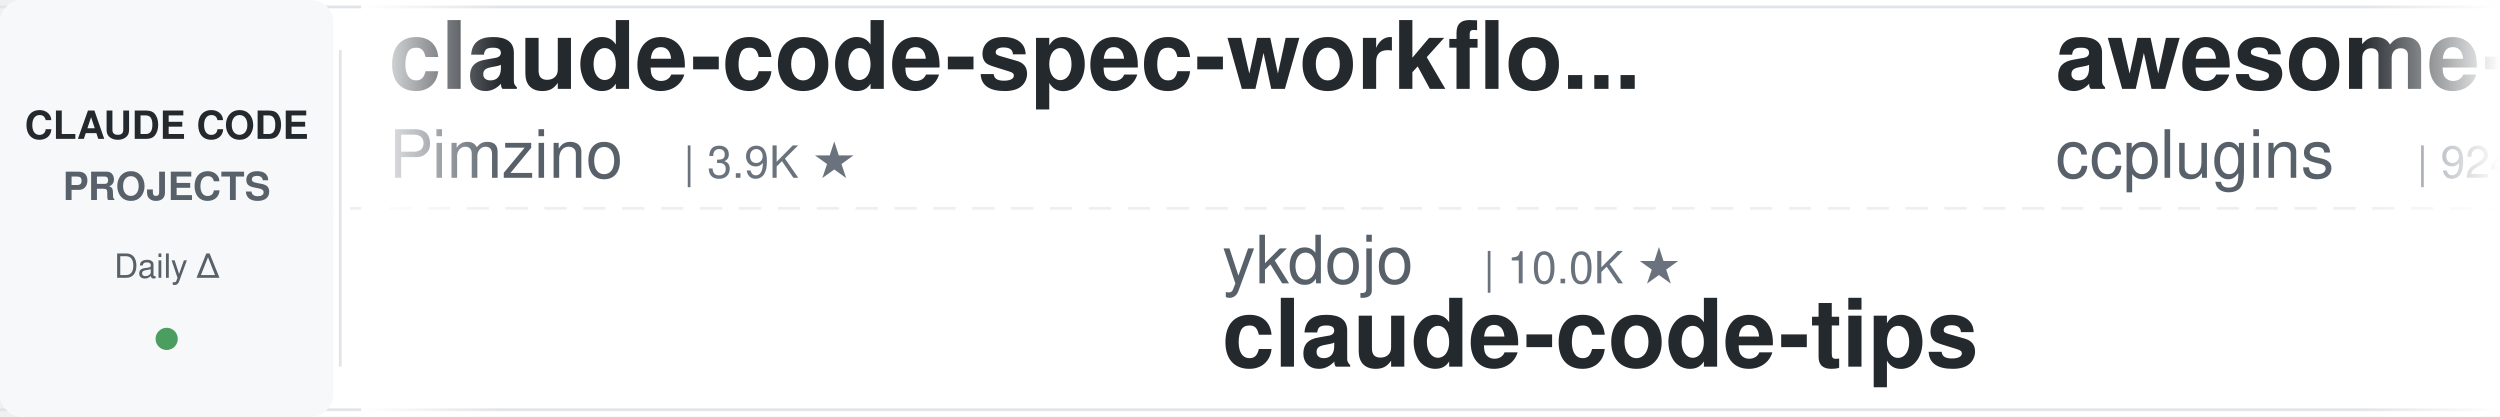
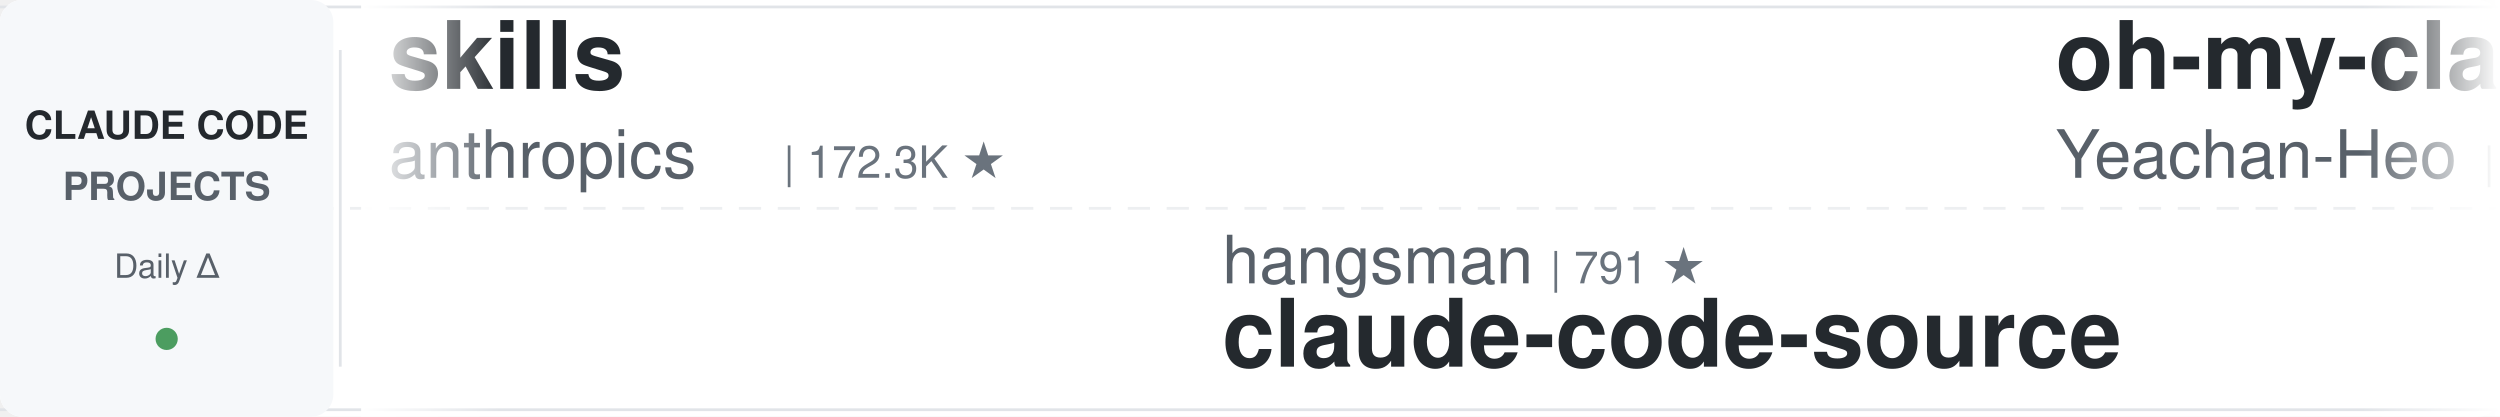
<svg xmlns="http://www.w3.org/2000/svg" width="900" height="150">
  <defs>
    <linearGradient id="leftFade" x1="0%" y1="0%" x2="100%" y2="0%">
      <stop offset="0%" style="stop-color:#ffffff;stop-opacity:1" />
      <stop offset="100%" style="stop-color:#ffffff;stop-opacity:0" />
    </linearGradient>
    <linearGradient id="rightFade" x1="0%" y1="0%" x2="100%" y2="0%">
      <stop offset="0%" style="stop-color:#ffffff;stop-opacity:0" />
      <stop offset="100%" style="stop-color:#ffffff;stop-opacity:1" />
    </linearGradient>
  </defs>
  <rect width="900" height="150" fill="#ffffff" rx="8" />
  <rect x="0" y="2" width="900" height="1" fill="#e1e4e8" />
  <rect x="0" y="147" width="900" height="1" fill="#e1e4e8" />
  <line x1="0" y1="75" x2="900" y2="75" stroke="#e1e4e8" stroke-width="1" stroke-dasharray="8 6" opacity="0.6" />
  <rect x="0" y="0" width="120" height="150" fill="#f6f8fa" rx="8" />
  <text x="60" y="50" font-family="-apple-system, BlinkMacSystemFont, 'Segoe UI', Helvetica, Arial, sans-serif" font-size="14" font-weight="600" fill="#24292e" text-anchor="middle">CLAUDE CODE</text>
  <text x="60" y="72" font-family="-apple-system, BlinkMacSystemFont, 'Segoe UI', Helvetica, Arial, sans-serif" font-size="14" font-weight="600" fill="#586069" text-anchor="middle">PROJECTS</text>
  <text x="60" y="100" font-family="-apple-system, BlinkMacSystemFont, 'Segoe UI', Helvetica, Arial, sans-serif" font-size="12" font-weight="500" fill="#586069" text-anchor="middle">Daily Δ</text>
  <circle cx="60" cy="122" r="4" fill="#22863a" opacity="0.8" />
  <rect x="122" y="18" width="1" height="114" fill="#e1e4e8" />
  <clipPath id="tickerClip">
    <rect x="130" y="0" width="770" height="150" />
  </clipPath>
  <g clip-path="url(#tickerClip)">
    <g id="tickerItems">
      <animateTransform attributeName="transform" attributeType="XML" type="translate" from="0 0" to="-3000 0" dur="54s" repeatCount="indefinite" />
      <g transform="translate(0, 0)">
-         <text x="140" y="32" font-family="-apple-system, BlinkMacSystemFont, 'Segoe UI', Helvetica, Arial, sans-serif" font-size="34" font-weight="600" fill="#24292e">claude-code-spec-workflo...</text>
-         <text x="140" y="64" font-family="-apple-system, BlinkMacSystemFont, 'Segoe UI', Helvetica, Arial, sans-serif" font-size="24" font-weight="400" fill="#586069">Pimzino</text>
-         <text x="246" y="64" font-family="-apple-system, BlinkMacSystemFont, 'Segoe UI', Helvetica, Arial, sans-serif" font-size="16" font-weight="500" fill="#6a737d">| 3.9K ★</text>
+         <text x="140" y="32" font-family="-apple-system, BlinkMacSystemFont, 'Segoe UI', Helvetica, Arial, sans-serif" font-size="34" font-weight="600" fill="#24292e">skills</text>
+         <text x="140" y="64" font-family="-apple-system, BlinkMacSystemFont, 'Segoe UI', Helvetica, Arial, sans-serif" font-size="24" font-weight="400" fill="#586069">anthropics</text>
+         <text x="282" y="64" font-family="-apple-system, BlinkMacSystemFont, 'Segoe UI', Helvetica, Arial, sans-serif" font-size="16" font-weight="500" fill="#6a737d">| 172.3K ★</text>
      </g>
      <g transform="translate(300, 0)">
-         <text x="140" y="102" font-family="-apple-system, BlinkMacSystemFont, 'Segoe UI', Helvetica, Arial, sans-serif" font-size="24" font-weight="400" fill="#586069">ykdojo</text>
-         <text x="234" y="102" font-family="-apple-system, BlinkMacSystemFont, 'Segoe UI', Helvetica, Arial, sans-serif" font-size="16" font-weight="500" fill="#6a737d">| 10.0K ★</text>
-         <text x="140" y="132" font-family="-apple-system, BlinkMacSystemFont, 'Segoe UI', Helvetica, Arial, sans-serif" font-size="34" font-weight="600" fill="#24292e">claude-code-tips</text>
+         <text x="140" y="102" font-family="-apple-system, BlinkMacSystemFont, 'Segoe UI', Helvetica, Arial, sans-serif" font-size="24" font-weight="400" fill="#586069">hangsman</text>
+         <text x="258" y="102" font-family="-apple-system, BlinkMacSystemFont, 'Segoe UI', Helvetica, Arial, sans-serif" font-size="16" font-weight="500" fill="#6a737d">| 791 ★</text>
+         <text x="140" y="132" font-family="-apple-system, BlinkMacSystemFont, 'Segoe UI', Helvetica, Arial, sans-serif" font-size="34" font-weight="600" fill="#24292e">claude-code-source</text>
      </g>
      <g transform="translate(600, 0)">
+         <text x="140" y="32" font-family="-apple-system, BlinkMacSystemFont, 'Segoe UI', Helvetica, Arial, sans-serif" font-size="34" font-weight="600" fill="#24292e">oh-my-claudecode</text>
+         <text x="140" y="64" font-family="-apple-system, BlinkMacSystemFont, 'Segoe UI', Helvetica, Arial, sans-serif" font-size="24" font-weight="400" fill="#586069">Yeachan-Heo</text>
+         <text x="294" y="64" font-family="-apple-system, BlinkMacSystemFont, 'Segoe UI', Helvetica, Arial, sans-serif" font-size="16" font-weight="500" fill="#6a737d">| 38.9K ★</text>
+       </g>
+       <g transform="translate(900, 0)">
+         <text x="140" y="102" font-family="-apple-system, BlinkMacSystemFont, 'Segoe UI', Helvetica, Arial, sans-serif" font-size="24" font-weight="400" fill="#586069">simonw</text>
+         <text x="234" y="102" font-family="-apple-system, BlinkMacSystemFont, 'Segoe UI', Helvetica, Arial, sans-serif" font-size="16" font-weight="500" fill="#6a737d">| 1.7K ★</text>
+         <text x="140" y="132" font-family="-apple-system, BlinkMacSystemFont, 'Segoe UI', Helvetica, Arial, sans-serif" font-size="34" font-weight="600" fill="#24292e">claude-code-transcripts</text>
+       </g>
+       <g transform="translate(1200, 0)">
        <text x="140" y="32" font-family="-apple-system, BlinkMacSystemFont, 'Segoe UI', Helvetica, Arial, sans-serif" font-size="34" font-weight="600" fill="#24292e">awesome-claude-code-plug...</text>
        <text x="140" y="64" font-family="-apple-system, BlinkMacSystemFont, 'Segoe UI', Helvetica, Arial, sans-serif" font-size="24" font-weight="400" fill="#586069">ccplugins</text>
-         <text x="270" y="64" font-family="-apple-system, BlinkMacSystemFont, 'Segoe UI', Helvetica, Arial, sans-serif" font-size="16" font-weight="500" fill="#6a737d">| 924 ★</text>
-       </g>
-       <g transform="translate(900, 0)">
-         <text x="140" y="102" font-family="-apple-system, BlinkMacSystemFont, 'Segoe UI', Helvetica, Arial, sans-serif" font-size="24" font-weight="400" fill="#586069">anthropics</text>
-         <text x="282" y="102" font-family="-apple-system, BlinkMacSystemFont, 'Segoe UI', Helvetica, Arial, sans-serif" font-size="16" font-weight="500" fill="#6a737d">| 6.1K ★</text>
-         <text x="140" y="132" font-family="-apple-system, BlinkMacSystemFont, 'Segoe UI', Helvetica, Arial, sans-serif" font-size="34" font-weight="600" fill="#24292e">claude-code-security-rev...</text>
-       </g>
-       <g transform="translate(1200, 0)">
-         <text x="140" y="32" font-family="-apple-system, BlinkMacSystemFont, 'Segoe UI', Helvetica, Arial, sans-serif" font-size="34" font-weight="600" fill="#24292e">claude-code-cheat-sheet</text>
-         <text x="140" y="64" font-family="-apple-system, BlinkMacSystemFont, 'Segoe UI', Helvetica, Arial, sans-serif" font-size="24" font-weight="400" fill="#586069">Njengah</text>
-         <text x="246" y="64" font-family="-apple-system, BlinkMacSystemFont, 'Segoe UI', Helvetica, Arial, sans-serif" font-size="16" font-weight="500" fill="#6a737d">| 1.9K ★</text>
+         <text x="270" y="64" font-family="-apple-system, BlinkMacSystemFont, 'Segoe UI', Helvetica, Arial, sans-serif" font-size="16" font-weight="500" fill="#6a737d">| 925 ★</text>
      </g>
      <g transform="translate(1500, 0)">
-         <text x="140" y="102" font-family="-apple-system, BlinkMacSystemFont, 'Segoe UI', Helvetica, Arial, sans-serif" font-size="24" font-weight="400" fill="#586069">diet103</text>
-         <text x="246" y="102" font-family="-apple-system, BlinkMacSystemFont, 'Segoe UI', Helvetica, Arial, sans-serif" font-size="16" font-weight="500" fill="#6a737d">| 10.0K ★</text>
-         <text x="140" y="132" font-family="-apple-system, BlinkMacSystemFont, 'Segoe UI', Helvetica, Arial, sans-serif" font-size="34" font-weight="600" fill="#24292e">claude-code-infrastructu...</text>
+         <text x="140" y="102" font-family="-apple-system, BlinkMacSystemFont, 'Segoe UI', Helvetica, Arial, sans-serif" font-size="24" font-weight="400" fill="#586069">fuergaosi233</text>
+         <text x="306" y="102" font-family="-apple-system, BlinkMacSystemFont, 'Segoe UI', Helvetica, Arial, sans-serif" font-size="16" font-weight="500" fill="#6a737d">| 2.8K ★</text>
+         <text x="140" y="132" font-family="-apple-system, BlinkMacSystemFont, 'Segoe UI', Helvetica, Arial, sans-serif" font-size="34" font-weight="600" fill="#24292e">claude-code-proxy</text>
      </g>
      <g transform="translate(1800, 0)">
-         <text x="140" y="32" font-family="-apple-system, BlinkMacSystemFont, 'Segoe UI', Helvetica, Arial, sans-serif" font-size="34" font-weight="600" fill="#24292e">claude-code-hooks-master...</text>
-         <text x="140" y="64" font-family="-apple-system, BlinkMacSystemFont, 'Segoe UI', Helvetica, Arial, sans-serif" font-size="24" font-weight="400" fill="#586069">disler</text>
-         <text x="234" y="64" font-family="-apple-system, BlinkMacSystemFont, 'Segoe UI', Helvetica, Arial, sans-serif" font-size="16" font-weight="500" fill="#6a737d">| 3.9K ★</text>
+         <text x="140" y="32" font-family="-apple-system, BlinkMacSystemFont, 'Segoe UI', Helvetica, Arial, sans-serif" font-size="34" font-weight="600" fill="#24292e">edmunds-claude-code</text>
+         <text x="140" y="64" font-family="-apple-system, BlinkMacSystemFont, 'Segoe UI', Helvetica, Arial, sans-serif" font-size="24" font-weight="400" fill="#586069">edmund-io</text>
+         <text x="270" y="64" font-family="-apple-system, BlinkMacSystemFont, 'Segoe UI', Helvetica, Arial, sans-serif" font-size="16" font-weight="500" fill="#6a737d">| 1.5K ★</text>
      </g>
      <g transform="translate(2100, 0)">
-         <text x="140" y="102" font-family="-apple-system, BlinkMacSystemFont, 'Segoe UI', Helvetica, Arial, sans-serif" font-size="24" font-weight="400" fill="#586069">xu-xiang</text>
-         <text x="258" y="102" font-family="-apple-system, BlinkMacSystemFont, 'Segoe UI', Helvetica, Arial, sans-serif" font-size="16" font-weight="500" fill="#6a737d">| 1.9K ★</text>
-         <text x="140" y="132" font-family="-apple-system, BlinkMacSystemFont, 'Segoe UI', Helvetica, Arial, sans-serif" font-size="34" font-weight="600" fill="#24292e">everything-claude-code-z...</text>
+         <text x="140" y="102" font-family="-apple-system, BlinkMacSystemFont, 'Segoe UI', Helvetica, Arial, sans-serif" font-size="24" font-weight="400" fill="#586069">Donchitos</text>
+         <text x="270" y="102" font-family="-apple-system, BlinkMacSystemFont, 'Segoe UI', Helvetica, Arial, sans-serif" font-size="16" font-weight="500" fill="#6a737d">| 24.6K ★</text>
+         <text x="140" y="132" font-family="-apple-system, BlinkMacSystemFont, 'Segoe UI', Helvetica, Arial, sans-serif" font-size="34" font-weight="600" fill="#24292e">Claude-Code-Game-Studios</text>
      </g>
      <g transform="translate(2400, 0)">
-         <text x="140" y="32" font-family="-apple-system, BlinkMacSystemFont, 'Segoe UI', Helvetica, Arial, sans-serif" font-size="34" font-weight="600" fill="#24292e">claude-code-action</text>
-         <text x="140" y="64" font-family="-apple-system, BlinkMacSystemFont, 'Segoe UI', Helvetica, Arial, sans-serif" font-size="24" font-weight="400" fill="#586069">anthropics</text>
-         <text x="282" y="64" font-family="-apple-system, BlinkMacSystemFont, 'Segoe UI', Helvetica, Arial, sans-serif" font-size="16" font-weight="500" fill="#6a737d">| 8.7K ★</text>
+         <text x="140" y="32" font-family="-apple-system, BlinkMacSystemFont, 'Segoe UI', Helvetica, Arial, sans-serif" font-size="34" font-weight="600" fill="#24292e">claude_code_src</text>
+         <text x="140" y="64" font-family="-apple-system, BlinkMacSystemFont, 'Segoe UI', Helvetica, Arial, sans-serif" font-size="24" font-weight="400" fill="#586069">ponponon</text>
+         <text x="258" y="64" font-family="-apple-system, BlinkMacSystemFont, 'Segoe UI', Helvetica, Arial, sans-serif" font-size="16" font-weight="500" fill="#6a737d">| 2.3K ★</text>
      </g>
      <g transform="translate(2700, 0)">
-         <text x="140" y="102" font-family="-apple-system, BlinkMacSystemFont, 'Segoe UI', Helvetica, Arial, sans-serif" font-size="24" font-weight="400" fill="#586069">ChrisWiles</text>
-         <text x="282" y="102" font-family="-apple-system, BlinkMacSystemFont, 'Segoe UI', Helvetica, Arial, sans-serif" font-size="16" font-weight="500" fill="#6a737d">| 6.0K ★</text>
-         <text x="140" y="132" font-family="-apple-system, BlinkMacSystemFont, 'Segoe UI', Helvetica, Arial, sans-serif" font-size="34" font-weight="600" fill="#24292e">claude-code-showcase</text>
+         <text x="140" y="102" font-family="-apple-system, BlinkMacSystemFont, 'Segoe UI', Helvetica, Arial, sans-serif" font-size="24" font-weight="400" fill="#586069">Piebald-AI</text>
+         <text x="282" y="102" font-family="-apple-system, BlinkMacSystemFont, 'Segoe UI', Helvetica, Arial, sans-serif" font-size="16" font-weight="500" fill="#6a737d">| 12.5K ★</text>
+         <text x="140" y="132" font-family="-apple-system, BlinkMacSystemFont, 'Segoe UI', Helvetica, Arial, sans-serif" font-size="34" font-weight="600" fill="#24292e">claude-code-system-promp...</text>
      </g>
      <g transform="translate(3000, 0)">
-         <text x="140" y="32" font-family="-apple-system, BlinkMacSystemFont, 'Segoe UI', Helvetica, Arial, sans-serif" font-size="34" font-weight="600" fill="#24292e">claude-code-spec-workflo...</text>
-         <text x="140" y="64" font-family="-apple-system, BlinkMacSystemFont, 'Segoe UI', Helvetica, Arial, sans-serif" font-size="24" font-weight="400" fill="#586069">Pimzino</text>
-         <text x="246" y="64" font-family="-apple-system, BlinkMacSystemFont, 'Segoe UI', Helvetica, Arial, sans-serif" font-size="16" font-weight="500" fill="#6a737d">| 3.9K ★</text>
+         <text x="140" y="32" font-family="-apple-system, BlinkMacSystemFont, 'Segoe UI', Helvetica, Arial, sans-serif" font-size="34" font-weight="600" fill="#24292e">skills</text>
+         <text x="140" y="64" font-family="-apple-system, BlinkMacSystemFont, 'Segoe UI', Helvetica, Arial, sans-serif" font-size="24" font-weight="400" fill="#586069">anthropics</text>
+         <text x="282" y="64" font-family="-apple-system, BlinkMacSystemFont, 'Segoe UI', Helvetica, Arial, sans-serif" font-size="16" font-weight="500" fill="#6a737d">| 172.3K ★</text>
      </g>
      <g transform="translate(3300, 0)">
-         <text x="140" y="102" font-family="-apple-system, BlinkMacSystemFont, 'Segoe UI', Helvetica, Arial, sans-serif" font-size="24" font-weight="400" fill="#586069">ykdojo</text>
-         <text x="234" y="102" font-family="-apple-system, BlinkMacSystemFont, 'Segoe UI', Helvetica, Arial, sans-serif" font-size="16" font-weight="500" fill="#6a737d">| 10.0K ★</text>
-         <text x="140" y="132" font-family="-apple-system, BlinkMacSystemFont, 'Segoe UI', Helvetica, Arial, sans-serif" font-size="34" font-weight="600" fill="#24292e">claude-code-tips</text>
+         <text x="140" y="102" font-family="-apple-system, BlinkMacSystemFont, 'Segoe UI', Helvetica, Arial, sans-serif" font-size="24" font-weight="400" fill="#586069">hangsman</text>
+         <text x="258" y="102" font-family="-apple-system, BlinkMacSystemFont, 'Segoe UI', Helvetica, Arial, sans-serif" font-size="16" font-weight="500" fill="#6a737d">| 791 ★</text>
+         <text x="140" y="132" font-family="-apple-system, BlinkMacSystemFont, 'Segoe UI', Helvetica, Arial, sans-serif" font-size="34" font-weight="600" fill="#24292e">claude-code-source</text>
      </g>
      <g transform="translate(3600, 0)">
-         <text x="140" y="32" font-family="-apple-system, BlinkMacSystemFont, 'Segoe UI', Helvetica, Arial, sans-serif" font-size="34" font-weight="600" fill="#24292e">awesome-claude-code-plug...</text>
-         <text x="140" y="64" font-family="-apple-system, BlinkMacSystemFont, 'Segoe UI', Helvetica, Arial, sans-serif" font-size="24" font-weight="400" fill="#586069">ccplugins</text>
-         <text x="270" y="64" font-family="-apple-system, BlinkMacSystemFont, 'Segoe UI', Helvetica, Arial, sans-serif" font-size="16" font-weight="500" fill="#6a737d">| 924 ★</text>
+         <text x="140" y="32" font-family="-apple-system, BlinkMacSystemFont, 'Segoe UI', Helvetica, Arial, sans-serif" font-size="34" font-weight="600" fill="#24292e">oh-my-claudecode</text>
+         <text x="140" y="64" font-family="-apple-system, BlinkMacSystemFont, 'Segoe UI', Helvetica, Arial, sans-serif" font-size="24" font-weight="400" fill="#586069">Yeachan-Heo</text>
+         <text x="294" y="64" font-family="-apple-system, BlinkMacSystemFont, 'Segoe UI', Helvetica, Arial, sans-serif" font-size="16" font-weight="500" fill="#6a737d">| 38.9K ★</text>
      </g>
      <g transform="translate(3900, 0)">
-         <text x="140" y="102" font-family="-apple-system, BlinkMacSystemFont, 'Segoe UI', Helvetica, Arial, sans-serif" font-size="24" font-weight="400" fill="#586069">anthropics</text>
-         <text x="282" y="102" font-family="-apple-system, BlinkMacSystemFont, 'Segoe UI', Helvetica, Arial, sans-serif" font-size="16" font-weight="500" fill="#6a737d">| 6.1K ★</text>
-         <text x="140" y="132" font-family="-apple-system, BlinkMacSystemFont, 'Segoe UI', Helvetica, Arial, sans-serif" font-size="34" font-weight="600" fill="#24292e">claude-code-security-rev...</text>
+         <text x="140" y="102" font-family="-apple-system, BlinkMacSystemFont, 'Segoe UI', Helvetica, Arial, sans-serif" font-size="24" font-weight="400" fill="#586069">simonw</text>
+         <text x="234" y="102" font-family="-apple-system, BlinkMacSystemFont, 'Segoe UI', Helvetica, Arial, sans-serif" font-size="16" font-weight="500" fill="#6a737d">| 1.7K ★</text>
+         <text x="140" y="132" font-family="-apple-system, BlinkMacSystemFont, 'Segoe UI', Helvetica, Arial, sans-serif" font-size="34" font-weight="600" fill="#24292e">claude-code-transcripts</text>
      </g>
    </g>
  </g>
  <rect x="130" y="0" width="50" height="150" fill="url(#leftFade)" />
  <rect x="850" y="0" width="50" height="150" fill="url(#rightFade)" />
</svg>
